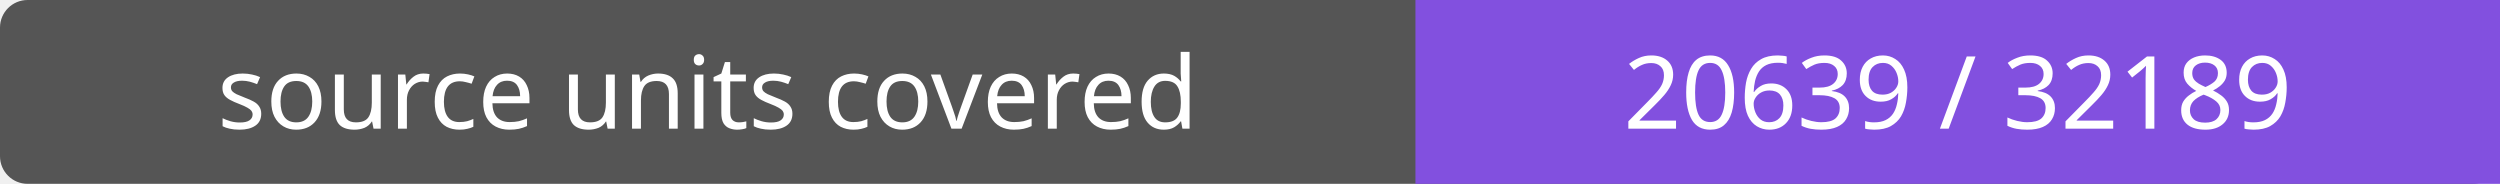
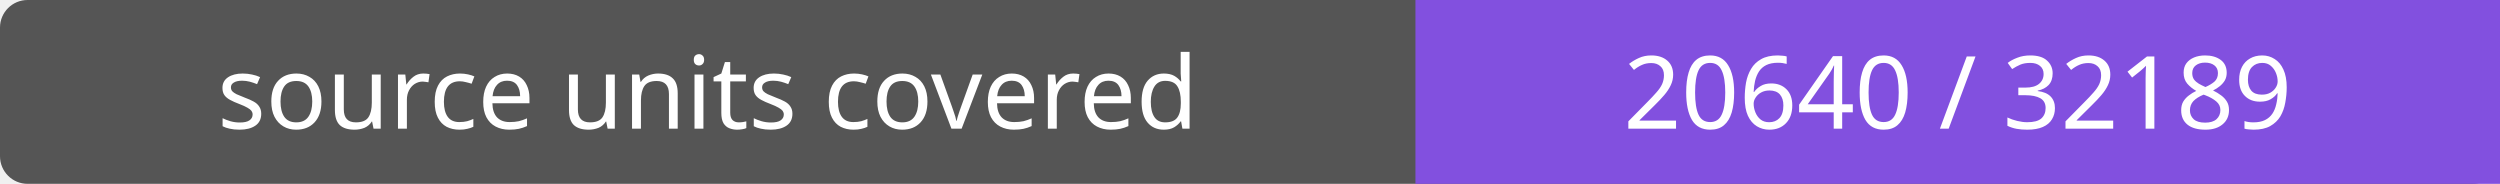
- <svg xmlns="http://www.w3.org/2000/svg" width="272" height="20" role="img" aria-label="source units covered: 20639 / 32189">
+ <svg xmlns="http://www.w3.org/2000/svg" width="272" height="20" role="img" aria-label="source units covered: 20640 / 32189">
  <rect width="272" height="20" rx="3" fill="#555" />
  <path fill="#8250df" d="M154 0h118v20H154z" />
  <g fill="#fff" text-anchor="middle" font-family="Verdana,sans-serif" font-size="11">
    <text x="77.0" y="14">source units covered</text>
-     <text x="213.0" y="14">20639 / 32189</text>
+     <text x="213.0" y="14">20640 / 32189</text>
  </g>
</svg>
